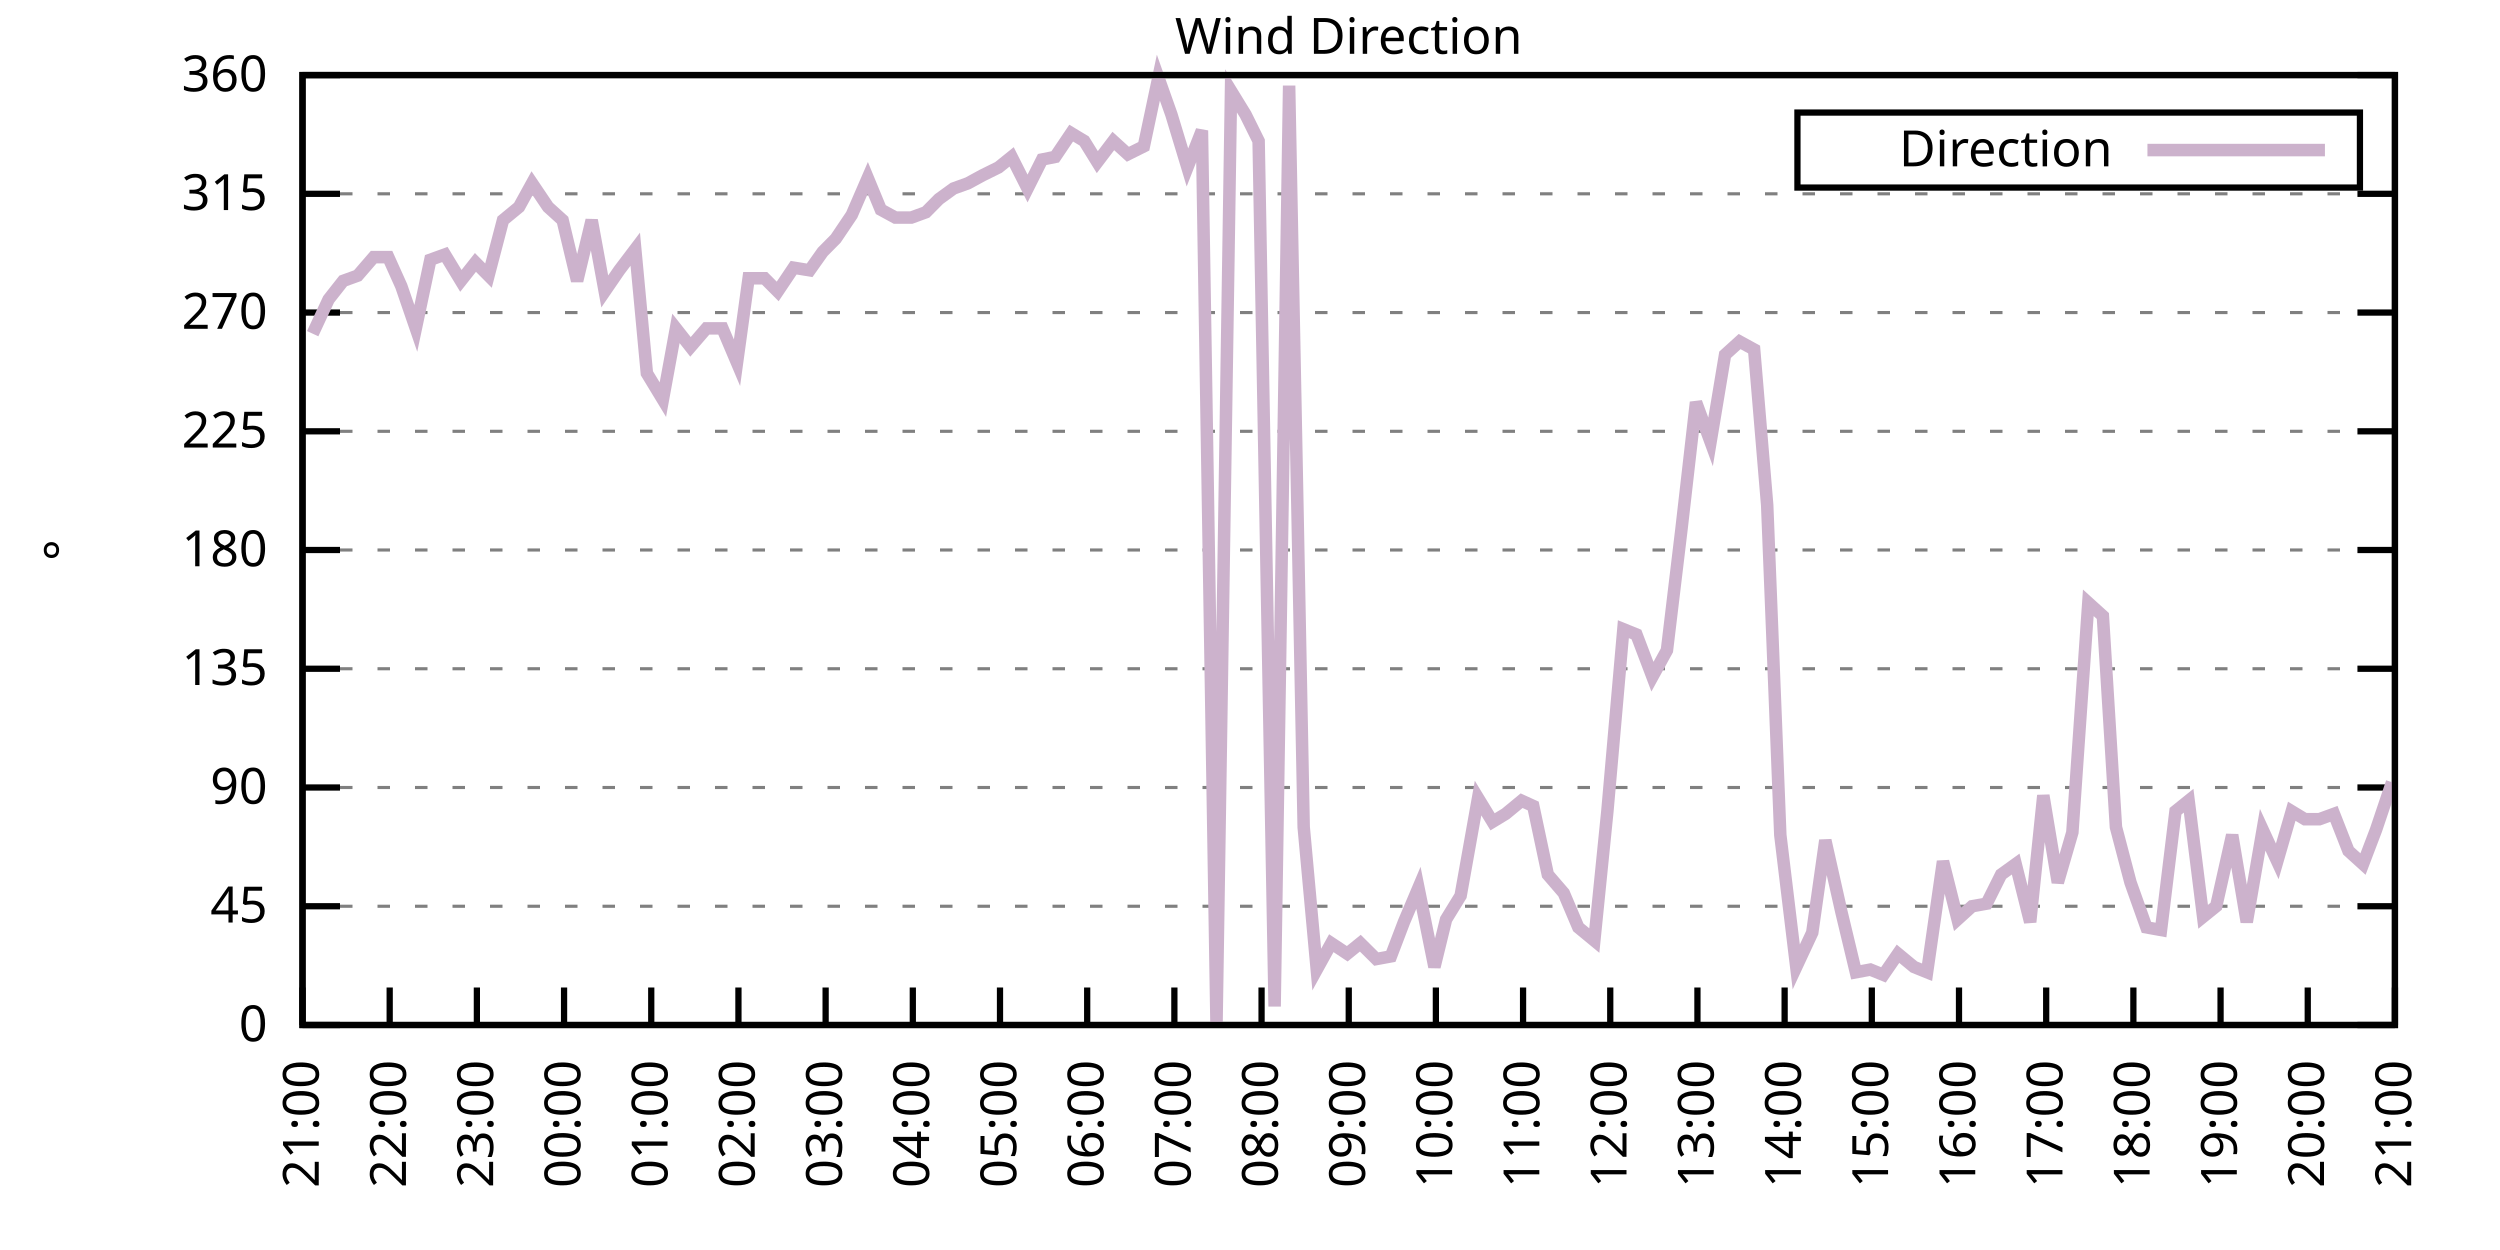
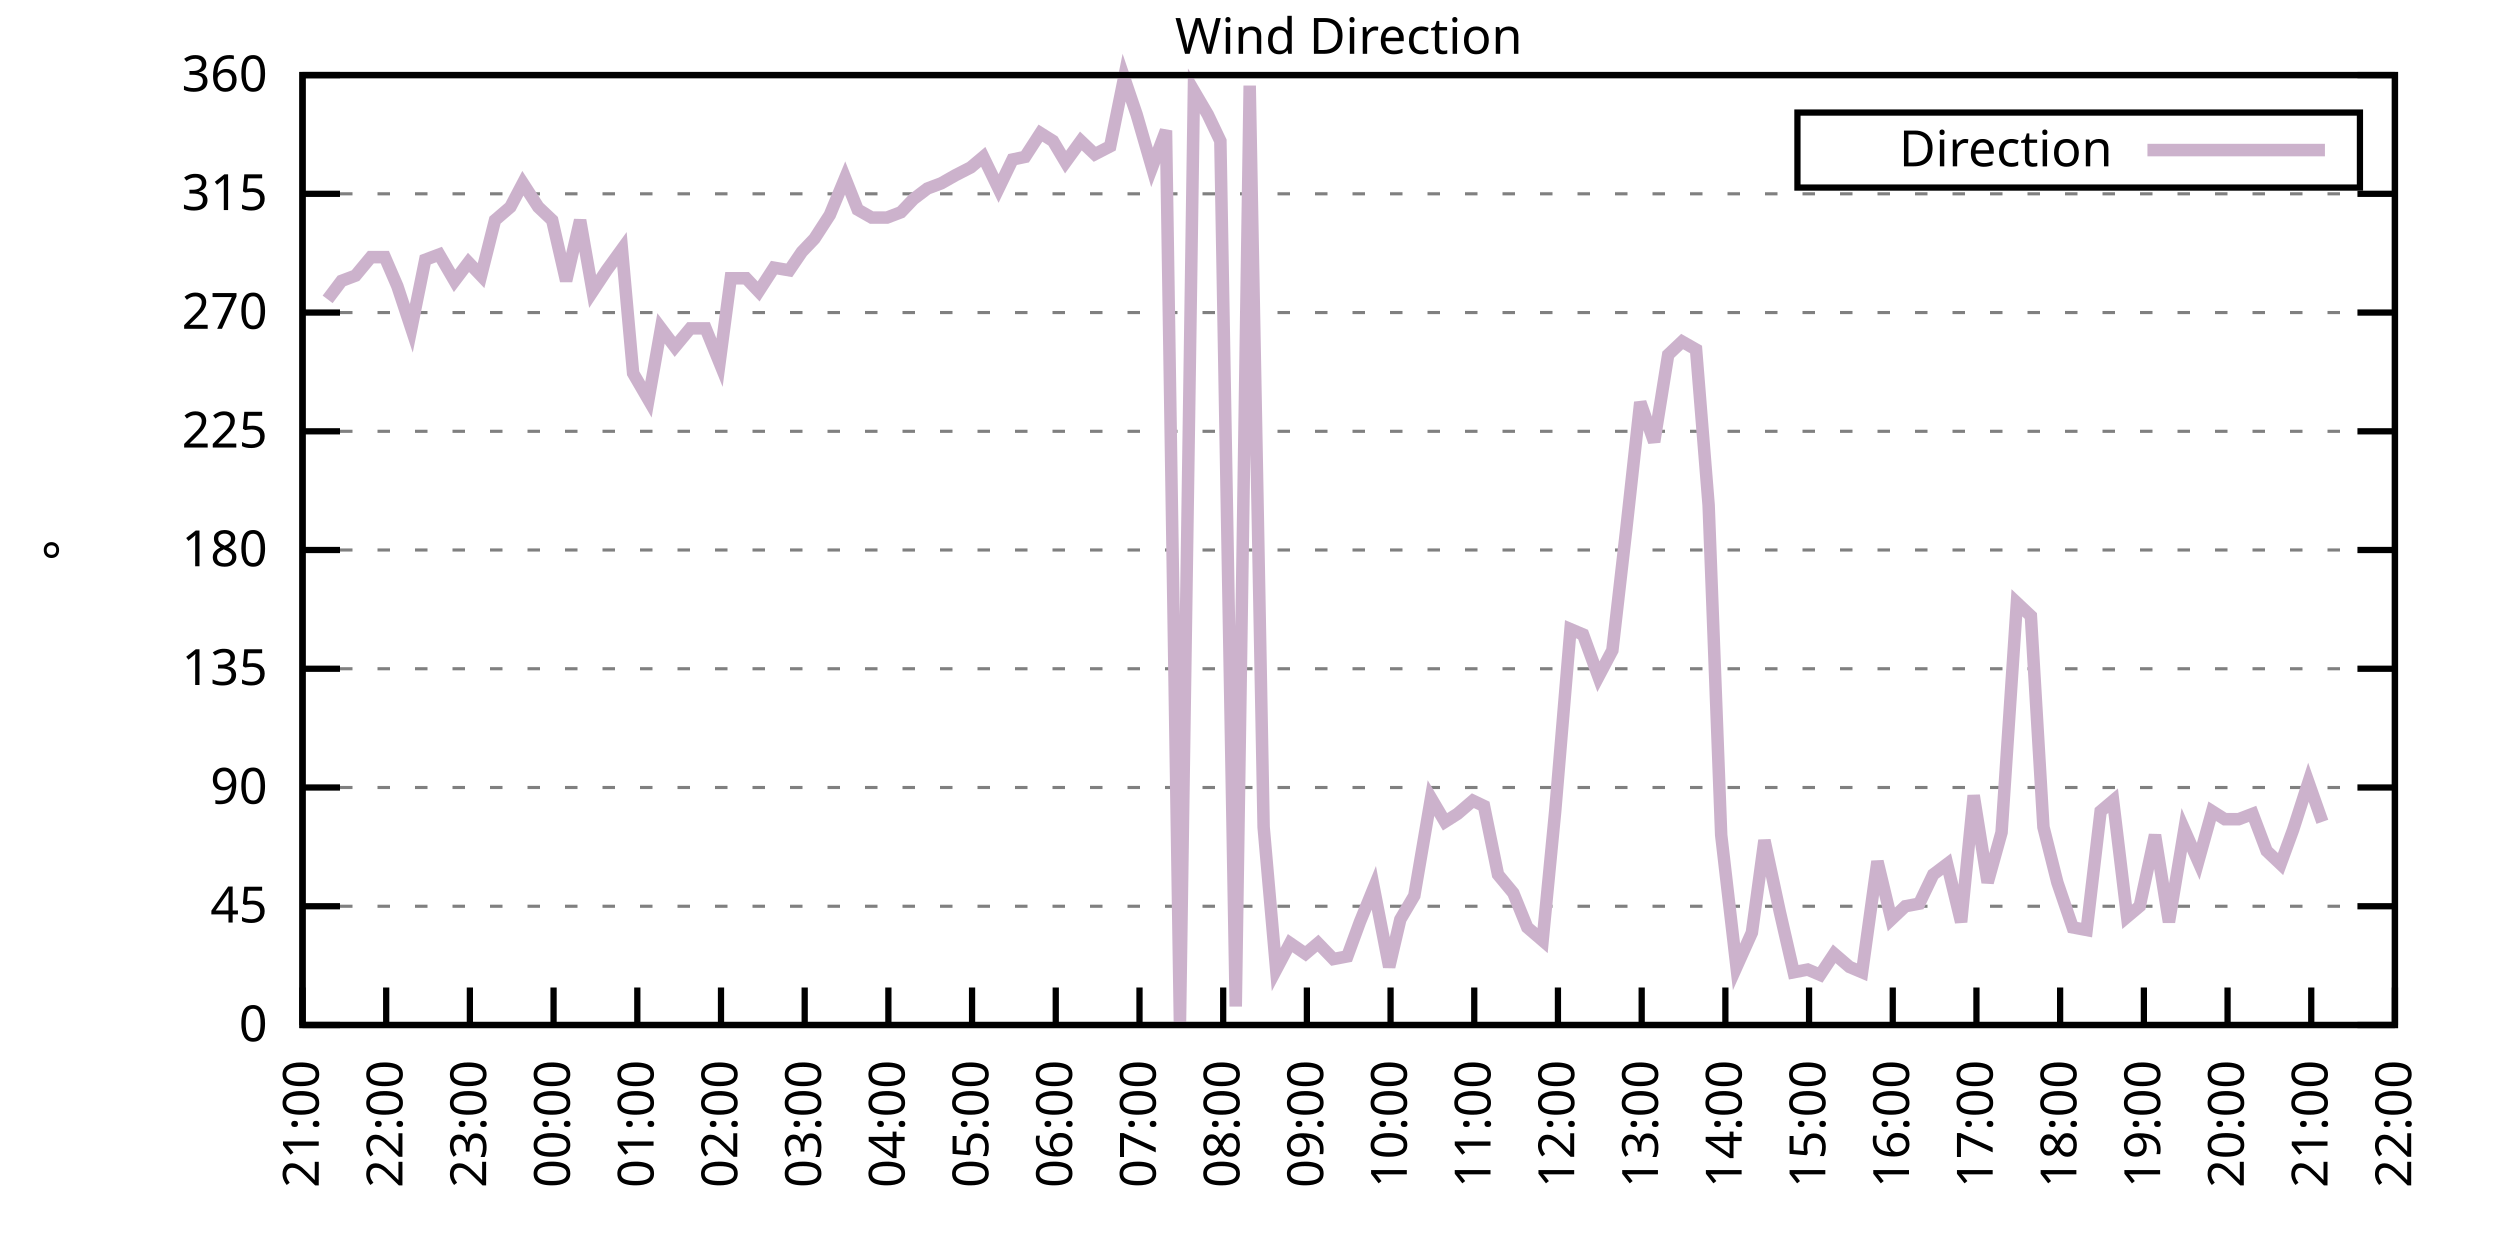
<svg xmlns="http://www.w3.org/2000/svg" xmlns:xlink="http://www.w3.org/1999/xlink" width="400" height="200" viewBox="0 0 400 200">
  <g id="gnuplot_canvas">
    <rect x="0" y="0" width="400" height="200" fill="none" />
    <defs>
      <circle id="gpDot" r="0.5" stroke-width="0.5" stroke="currentColor" />
      <path id="gpPt0" stroke-width="0.333" stroke="currentColor" d="M-1,0 h2 M0,-1 v2" />
      <path id="gpPt1" stroke-width="0.333" stroke="currentColor" d="M-1,-1 L1,1 M1,-1 L-1,1" />
      <path id="gpPt2" stroke-width="0.333" stroke="currentColor" d="M-1,0 L1,0 M0,-1 L0,1 M-1,-1 L1,1 M-1,1 L1,-1" />
      <rect id="gpPt3" stroke-width="0.333" stroke="currentColor" x="-1" y="-1" width="2" height="2" />
      <rect id="gpPt4" stroke-width="0.333" stroke="currentColor" fill="currentColor" x="-1" y="-1" width="2" height="2" />
      <circle id="gpPt5" stroke-width="0.333" stroke="currentColor" cx="0" cy="0" r="1" />
      <use xlink:href="#gpPt5" id="gpPt6" fill="currentColor" stroke="none" />
      <path id="gpPt7" stroke-width="0.333" stroke="currentColor" d="M0,-1.33 L-1.33,0.67 L1.33,0.67 z" />
      <use xlink:href="#gpPt7" id="gpPt8" fill="currentColor" stroke="none" />
      <use xlink:href="#gpPt7" id="gpPt9" stroke="currentColor" transform="rotate(180)" />
      <use xlink:href="#gpPt9" id="gpPt10" fill="currentColor" stroke="none" />
      <use xlink:href="#gpPt3" id="gpPt11" stroke="currentColor" transform="rotate(45)" />
      <use xlink:href="#gpPt11" id="gpPt12" fill="currentColor" stroke="none" />
      <path id="gpPt13" stroke-width="0.333" stroke="currentColor" d="M0,1.330 L1.265,0.411 L0.782,-1.067 L-0.782,-1.076 L-1.265,0.411 z" />
      <use xlink:href="#gpPt13" id="gpPt14" fill="currentColor" stroke="none" />
      <filter id="textbox" filterUnits="objectBoundingBox" x="0" y="0" height="1" width="1">
        <feFlood flood-color="white" flood-opacity="1" result="bgnd" />
        <feComposite in="SourceGraphic" in2="bgnd" operator="atop" />
      </filter>
      <filter id="greybox" filterUnits="objectBoundingBox" x="0" y="0" height="1" width="1">
        <feFlood flood-color="lightgrey" flood-opacity="1" result="grey" />
        <feComposite in="SourceGraphic" in2="grey" operator="atop" />
      </filter>
    </defs>
    <g fill="none" color="white" stroke="currentColor" stroke-width="1.00" stroke-linecap="butt" stroke-linejoin="miter">
</g>
    <g fill="none" color="black" stroke="currentColor" stroke-width="1.00" stroke-linecap="butt" stroke-linejoin="miter">
      <g stroke="none" shape-rendering="crispEdges">
        <polygon fill="rgb(255, 255, 255)" points="48.40,164.00 383.18,164.00 383.18,12.02 48.40,12.02 " />
      </g>
    </g>
    <g fill="none" color="black" stroke="currentColor" stroke-width="1.00" stroke-linecap="butt" stroke-linejoin="miter">
</g>
    <g fill="none" color="black" stroke="black" stroke-width="0.50" stroke-linecap="butt" stroke-linejoin="miter">
</g>
    <g fill="none" color="gray" stroke="currentColor" stroke-width="0.50" stroke-linecap="butt" stroke-linejoin="miter">
      <path stroke="gray" stroke-dasharray="2,4" class="gridline" d="M48.40,164.00 L383.19,164.00  " />
    </g>
    <g fill="none" color="gray" stroke="gray" stroke-width="1.00" stroke-linecap="butt" stroke-linejoin="miter">
</g>
    <g fill="none" color="black" stroke="currentColor" stroke-width="1.00" stroke-linecap="butt" stroke-linejoin="miter">
      <path stroke="black" d="M48.40,164.00 L54.40,164.00 M383.19,164.00 L377.19,164.00  " />
      <g transform="translate(42.80,166.60)" stroke="none" fill="black" font-family="Sans" font-size="8.00" text-anchor="end">
        <text>
          <tspan font-family="Sans"> 0</tspan>
        </text>
      </g>
    </g>
    <g fill="none" color="black" stroke="currentColor" stroke-width="1.00" stroke-linecap="butt" stroke-linejoin="miter">
</g>
    <g fill="none" color="black" stroke="black" stroke-width="0.50" stroke-linecap="butt" stroke-linejoin="miter">
</g>
    <g fill="none" color="gray" stroke="currentColor" stroke-width="0.50" stroke-linecap="butt" stroke-linejoin="miter">
      <path stroke="gray" stroke-dasharray="2,4" class="gridline" d="M48.40,145.00 L383.19,145.00  " />
    </g>
    <g fill="none" color="gray" stroke="gray" stroke-width="1.00" stroke-linecap="butt" stroke-linejoin="miter">
</g>
    <g fill="none" color="black" stroke="currentColor" stroke-width="1.00" stroke-linecap="butt" stroke-linejoin="miter">
      <path stroke="black" d="M48.40,145.00 L54.40,145.00 M383.19,145.00 L377.19,145.00  " />
      <g transform="translate(42.80,147.60)" stroke="none" fill="black" font-family="Sans" font-size="8.00" text-anchor="end">
        <text>
          <tspan font-family="Sans"> 45</tspan>
        </text>
      </g>
    </g>
    <g fill="none" color="black" stroke="currentColor" stroke-width="1.00" stroke-linecap="butt" stroke-linejoin="miter">
</g>
    <g fill="none" color="black" stroke="black" stroke-width="0.50" stroke-linecap="butt" stroke-linejoin="miter">
</g>
    <g fill="none" color="gray" stroke="currentColor" stroke-width="0.50" stroke-linecap="butt" stroke-linejoin="miter">
      <path stroke="gray" stroke-dasharray="2,4" class="gridline" d="M48.40,126.00 L383.19,126.00  " />
    </g>
    <g fill="none" color="gray" stroke="gray" stroke-width="1.00" stroke-linecap="butt" stroke-linejoin="miter">
</g>
    <g fill="none" color="black" stroke="currentColor" stroke-width="1.00" stroke-linecap="butt" stroke-linejoin="miter">
      <path stroke="black" d="M48.40,126.00 L54.40,126.00 M383.19,126.00 L377.19,126.00  " />
      <g transform="translate(42.80,128.60)" stroke="none" fill="black" font-family="Sans" font-size="8.00" text-anchor="end">
        <text>
          <tspan font-family="Sans"> 90</tspan>
        </text>
      </g>
    </g>
    <g fill="none" color="black" stroke="currentColor" stroke-width="1.00" stroke-linecap="butt" stroke-linejoin="miter">
</g>
    <g fill="none" color="black" stroke="black" stroke-width="0.50" stroke-linecap="butt" stroke-linejoin="miter">
</g>
    <g fill="none" color="gray" stroke="currentColor" stroke-width="0.50" stroke-linecap="butt" stroke-linejoin="miter">
      <path stroke="gray" stroke-dasharray="2,4" class="gridline" d="M48.40,107.00 L383.19,107.00  " />
    </g>
    <g fill="none" color="gray" stroke="gray" stroke-width="1.00" stroke-linecap="butt" stroke-linejoin="miter">
</g>
    <g fill="none" color="black" stroke="currentColor" stroke-width="1.00" stroke-linecap="butt" stroke-linejoin="miter">
      <path stroke="black" d="M48.40,107.00 L54.40,107.00 M383.19,107.00 L377.19,107.00  " />
      <g transform="translate(42.80,109.60)" stroke="none" fill="black" font-family="Sans" font-size="8.00" text-anchor="end">
        <text>
          <tspan font-family="Sans"> 135</tspan>
        </text>
      </g>
    </g>
    <g fill="none" color="black" stroke="currentColor" stroke-width="1.00" stroke-linecap="butt" stroke-linejoin="miter">
</g>
    <g fill="none" color="black" stroke="black" stroke-width="0.50" stroke-linecap="butt" stroke-linejoin="miter">
</g>
    <g fill="none" color="gray" stroke="currentColor" stroke-width="0.50" stroke-linecap="butt" stroke-linejoin="miter">
      <path stroke="gray" stroke-dasharray="2,4" class="gridline" d="M48.40,88.00 L383.19,88.00  " />
    </g>
    <g fill="none" color="gray" stroke="gray" stroke-width="1.00" stroke-linecap="butt" stroke-linejoin="miter">
</g>
    <g fill="none" color="black" stroke="currentColor" stroke-width="1.00" stroke-linecap="butt" stroke-linejoin="miter">
      <path stroke="black" d="M48.40,88.00 L54.40,88.00 M383.19,88.00 L377.19,88.00  " />
      <g transform="translate(42.80,90.60)" stroke="none" fill="black" font-family="Sans" font-size="8.00" text-anchor="end">
        <text>
          <tspan font-family="Sans"> 180</tspan>
        </text>
      </g>
    </g>
    <g fill="none" color="black" stroke="currentColor" stroke-width="1.00" stroke-linecap="butt" stroke-linejoin="miter">
</g>
    <g fill="none" color="black" stroke="black" stroke-width="0.50" stroke-linecap="butt" stroke-linejoin="miter">
</g>
    <g fill="none" color="gray" stroke="currentColor" stroke-width="0.50" stroke-linecap="butt" stroke-linejoin="miter">
      <path stroke="gray" stroke-dasharray="2,4" class="gridline" d="M48.40,69.01 L383.19,69.01  " />
    </g>
    <g fill="none" color="gray" stroke="gray" stroke-width="1.00" stroke-linecap="butt" stroke-linejoin="miter">
</g>
    <g fill="none" color="black" stroke="currentColor" stroke-width="1.00" stroke-linecap="butt" stroke-linejoin="miter">
      <path stroke="black" d="M48.40,69.01 L54.40,69.01 M383.19,69.01 L377.19,69.01  " />
      <g transform="translate(42.80,71.61)" stroke="none" fill="black" font-family="Sans" font-size="8.00" text-anchor="end">
        <text>
          <tspan font-family="Sans"> 225</tspan>
        </text>
      </g>
    </g>
    <g fill="none" color="black" stroke="currentColor" stroke-width="1.00" stroke-linecap="butt" stroke-linejoin="miter">
</g>
    <g fill="none" color="black" stroke="black" stroke-width="0.50" stroke-linecap="butt" stroke-linejoin="miter">
</g>
    <g fill="none" color="gray" stroke="currentColor" stroke-width="0.50" stroke-linecap="butt" stroke-linejoin="miter">
      <path stroke="gray" stroke-dasharray="2,4" class="gridline" d="M48.40,50.01 L383.19,50.01  " />
    </g>
    <g fill="none" color="gray" stroke="gray" stroke-width="1.00" stroke-linecap="butt" stroke-linejoin="miter">
</g>
    <g fill="none" color="black" stroke="currentColor" stroke-width="1.00" stroke-linecap="butt" stroke-linejoin="miter">
      <path stroke="black" d="M48.40,50.01 L54.40,50.01 M383.19,50.01 L377.19,50.01  " />
      <g transform="translate(42.80,52.61)" stroke="none" fill="black" font-family="Sans" font-size="8.00" text-anchor="end">
        <text>
          <tspan font-family="Sans"> 270</tspan>
        </text>
      </g>
    </g>
    <g fill="none" color="black" stroke="currentColor" stroke-width="1.00" stroke-linecap="butt" stroke-linejoin="miter">
</g>
    <g fill="none" color="black" stroke="black" stroke-width="0.50" stroke-linecap="butt" stroke-linejoin="miter">
</g>
    <g fill="none" color="gray" stroke="currentColor" stroke-width="0.50" stroke-linecap="butt" stroke-linejoin="miter">
      <path stroke="gray" stroke-dasharray="2,4" class="gridline" d="M48.40,31.01 L383.19,31.01  " />
    </g>
    <g fill="none" color="gray" stroke="gray" stroke-width="1.00" stroke-linecap="butt" stroke-linejoin="miter">
</g>
    <g fill="none" color="black" stroke="currentColor" stroke-width="1.00" stroke-linecap="butt" stroke-linejoin="miter">
      <path stroke="black" d="M48.40,31.01 L54.40,31.01 M383.19,31.01 L377.19,31.01  " />
      <g transform="translate(42.80,33.61)" stroke="none" fill="black" font-family="Sans" font-size="8.00" text-anchor="end">
        <text>
          <tspan font-family="Sans"> 315</tspan>
        </text>
      </g>
    </g>
    <g fill="none" color="black" stroke="currentColor" stroke-width="1.00" stroke-linecap="butt" stroke-linejoin="miter">
</g>
    <g fill="none" color="black" stroke="black" stroke-width="0.50" stroke-linecap="butt" stroke-linejoin="miter">
</g>
    <g fill="none" color="gray" stroke="currentColor" stroke-width="0.50" stroke-linecap="butt" stroke-linejoin="miter">
      <path stroke="gray" stroke-dasharray="2,4" class="gridline" d="M48.40,12.01 L383.19,12.01  " />
    </g>
    <g fill="none" color="gray" stroke="gray" stroke-width="1.00" stroke-linecap="butt" stroke-linejoin="miter">
</g>
    <g fill="none" color="black" stroke="currentColor" stroke-width="1.00" stroke-linecap="butt" stroke-linejoin="miter">
      <path stroke="black" d="M48.40,12.01 L54.40,12.01 M383.19,12.01 L377.19,12.01  " />
      <g transform="translate(42.80,14.61)" stroke="none" fill="black" font-family="Sans" font-size="8.00" text-anchor="end">
        <text>
          <tspan font-family="Sans"> 360</tspan>
        </text>
      </g>
    </g>
    <g fill="none" color="black" stroke="currentColor" stroke-width="1.00" stroke-linecap="butt" stroke-linejoin="miter">
      <path stroke="black" d="M48.40,164.00 L48.40,158.00  " />
      <g transform="translate(51.00,169.60) rotate(270.00)" stroke="none" fill="black" font-family="Sans" font-size="8.00" text-anchor="end">
        <text>
          <tspan font-family="Sans">21:00</tspan>
        </text>
      </g>
    </g>
    <g fill="none" color="black" stroke="currentColor" stroke-width="1.00" stroke-linecap="butt" stroke-linejoin="miter">
-       <path stroke="black" d="M62.35,164.00 L62.35,158.00  " />
-       <g transform="translate(64.95,169.60) rotate(270.00)" stroke="none" fill="black" font-family="Sans" font-size="8.00" text-anchor="end">
+       <path stroke="black" d="M61.79,164.00 L61.79,158.00  " />
+       <g transform="translate(64.39,169.60) rotate(270.00)" stroke="none" fill="black" font-family="Sans" font-size="8.00" text-anchor="end">
        <text>
          <tspan font-family="Sans">22:00</tspan>
        </text>
      </g>
    </g>
    <g fill="none" color="black" stroke="currentColor" stroke-width="1.00" stroke-linecap="butt" stroke-linejoin="miter">
-       <path stroke="black" d="M76.30,164.00 L76.30,158.00  " />
-       <g transform="translate(78.90,169.60) rotate(270.00)" stroke="none" fill="black" font-family="Sans" font-size="8.00" text-anchor="end">
+       <path stroke="black" d="M75.18,164.00 L75.18,158.00  " />
+       <g transform="translate(77.78,169.60) rotate(270.00)" stroke="none" fill="black" font-family="Sans" font-size="8.00" text-anchor="end">
        <text>
          <tspan font-family="Sans">23:00</tspan>
        </text>
      </g>
    </g>
    <g fill="none" color="black" stroke="currentColor" stroke-width="1.00" stroke-linecap="butt" stroke-linejoin="miter">
-       <path stroke="black" d="M90.25,164.00 L90.25,158.00  " />
-       <g transform="translate(92.85,169.60) rotate(270.00)" stroke="none" fill="black" font-family="Sans" font-size="8.00" text-anchor="end">
+       <path stroke="black" d="M88.57,164.00 L88.57,158.00  " />
+       <g transform="translate(91.17,169.60) rotate(270.00)" stroke="none" fill="black" font-family="Sans" font-size="8.00" text-anchor="end">
        <text>
          <tspan font-family="Sans">00:00</tspan>
        </text>
      </g>
    </g>
    <g fill="none" color="black" stroke="currentColor" stroke-width="1.00" stroke-linecap="butt" stroke-linejoin="miter">
-       <path stroke="black" d="M104.20,164.00 L104.20,158.00  " />
-       <g transform="translate(106.80,169.60) rotate(270.00)" stroke="none" fill="black" font-family="Sans" font-size="8.00" text-anchor="end">
+       <path stroke="black" d="M101.97,164.00 L101.97,158.00  " />
+       <g transform="translate(104.57,169.60) rotate(270.00)" stroke="none" fill="black" font-family="Sans" font-size="8.00" text-anchor="end">
        <text>
          <tspan font-family="Sans">01:00</tspan>
        </text>
      </g>
    </g>
    <g fill="none" color="black" stroke="currentColor" stroke-width="1.00" stroke-linecap="butt" stroke-linejoin="miter">
-       <path stroke="black" d="M118.15,164.00 L118.15,158.00  " />
-       <g transform="translate(120.75,169.60) rotate(270.00)" stroke="none" fill="black" font-family="Sans" font-size="8.00" text-anchor="end">
+       <path stroke="black" d="M115.36,164.00 L115.36,158.00  " />
+       <g transform="translate(117.96,169.60) rotate(270.00)" stroke="none" fill="black" font-family="Sans" font-size="8.00" text-anchor="end">
        <text>
          <tspan font-family="Sans">02:00</tspan>
        </text>
      </g>
    </g>
    <g fill="none" color="black" stroke="currentColor" stroke-width="1.00" stroke-linecap="butt" stroke-linejoin="miter">
-       <path stroke="black" d="M132.10,164.00 L132.10,158.00  " />
-       <g transform="translate(134.70,169.60) rotate(270.00)" stroke="none" fill="black" font-family="Sans" font-size="8.00" text-anchor="end">
+       <path stroke="black" d="M128.75,164.00 L128.75,158.00  " />
+       <g transform="translate(131.35,169.60) rotate(270.00)" stroke="none" fill="black" font-family="Sans" font-size="8.00" text-anchor="end">
        <text>
          <tspan font-family="Sans">03:00</tspan>
        </text>
      </g>
    </g>
    <g fill="none" color="black" stroke="currentColor" stroke-width="1.00" stroke-linecap="butt" stroke-linejoin="miter">
-       <path stroke="black" d="M146.05,164.00 L146.05,158.00  " />
-       <g transform="translate(148.65,169.60) rotate(270.00)" stroke="none" fill="black" font-family="Sans" font-size="8.00" text-anchor="end">
+       <path stroke="black" d="M142.14,164.00 L142.14,158.00  " />
+       <g transform="translate(144.74,169.60) rotate(270.00)" stroke="none" fill="black" font-family="Sans" font-size="8.00" text-anchor="end">
        <text>
          <tspan font-family="Sans">04:00</tspan>
        </text>
      </g>
    </g>
    <g fill="none" color="black" stroke="currentColor" stroke-width="1.00" stroke-linecap="butt" stroke-linejoin="miter">
-       <path stroke="black" d="M160.00,164.00 L160.00,158.00  " />
-       <g transform="translate(162.60,169.60) rotate(270.00)" stroke="none" fill="black" font-family="Sans" font-size="8.00" text-anchor="end">
+       <path stroke="black" d="M155.53,164.00 L155.53,158.00  " />
+       <g transform="translate(158.13,169.60) rotate(270.00)" stroke="none" fill="black" font-family="Sans" font-size="8.00" text-anchor="end">
        <text>
          <tspan font-family="Sans">05:00</tspan>
        </text>
      </g>
    </g>
    <g fill="none" color="black" stroke="currentColor" stroke-width="1.00" stroke-linecap="butt" stroke-linejoin="miter">
-       <path stroke="black" d="M173.95,164.00 L173.95,158.00  " />
-       <g transform="translate(176.55,169.60) rotate(270.00)" stroke="none" fill="black" font-family="Sans" font-size="8.00" text-anchor="end">
+       <path stroke="black" d="M168.92,164.00 L168.92,158.00  " />
+       <g transform="translate(171.52,169.60) rotate(270.00)" stroke="none" fill="black" font-family="Sans" font-size="8.00" text-anchor="end">
        <text>
          <tspan font-family="Sans">06:00</tspan>
        </text>
      </g>
    </g>
    <g fill="none" color="black" stroke="currentColor" stroke-width="1.00" stroke-linecap="butt" stroke-linejoin="miter">
-       <path stroke="black" d="M187.90,164.00 L187.90,158.00  " />
-       <g transform="translate(190.50,169.60) rotate(270.00)" stroke="none" fill="black" font-family="Sans" font-size="8.00" text-anchor="end">
+       <path stroke="black" d="M182.32,164.00 L182.32,158.00  " />
+       <g transform="translate(184.92,169.60) rotate(270.00)" stroke="none" fill="black" font-family="Sans" font-size="8.00" text-anchor="end">
        <text>
          <tspan font-family="Sans">07:00</tspan>
        </text>
      </g>
    </g>
    <g fill="none" color="black" stroke="currentColor" stroke-width="1.00" stroke-linecap="butt" stroke-linejoin="miter">
-       <path stroke="black" d="M201.85,164.00 L201.85,158.00  " />
-       <g transform="translate(204.45,169.60) rotate(270.00)" stroke="none" fill="black" font-family="Sans" font-size="8.00" text-anchor="end">
+       <path stroke="black" d="M195.71,164.00 L195.71,158.00  " />
+       <g transform="translate(198.31,169.60) rotate(270.00)" stroke="none" fill="black" font-family="Sans" font-size="8.00" text-anchor="end">
        <text>
          <tspan font-family="Sans">08:00</tspan>
        </text>
      </g>
    </g>
    <g fill="none" color="black" stroke="currentColor" stroke-width="1.00" stroke-linecap="butt" stroke-linejoin="miter">
-       <path stroke="black" d="M215.80,164.00 L215.80,158.00  " />
-       <g transform="translate(218.40,169.60) rotate(270.00)" stroke="none" fill="black" font-family="Sans" font-size="8.00" text-anchor="end">
+       <path stroke="black" d="M209.10,164.00 L209.10,158.00  " />
+       <g transform="translate(211.70,169.60) rotate(270.00)" stroke="none" fill="black" font-family="Sans" font-size="8.00" text-anchor="end">
        <text>
          <tspan font-family="Sans">09:00</tspan>
        </text>
      </g>
    </g>
    <g fill="none" color="black" stroke="currentColor" stroke-width="1.00" stroke-linecap="butt" stroke-linejoin="miter">
-       <path stroke="black" d="M229.74,164.00 L229.74,158.00  " />
-       <g transform="translate(232.34,169.60) rotate(270.00)" stroke="none" fill="black" font-family="Sans" font-size="8.00" text-anchor="end">
+       <path stroke="black" d="M222.49,164.00 L222.49,158.00  " />
+       <g transform="translate(225.09,169.60) rotate(270.00)" stroke="none" fill="black" font-family="Sans" font-size="8.00" text-anchor="end">
        <text>
          <tspan font-family="Sans">10:00</tspan>
        </text>
      </g>
    </g>
    <g fill="none" color="black" stroke="currentColor" stroke-width="1.00" stroke-linecap="butt" stroke-linejoin="miter">
-       <path stroke="black" d="M243.69,164.00 L243.69,158.00  " />
-       <g transform="translate(246.29,169.60) rotate(270.00)" stroke="none" fill="black" font-family="Sans" font-size="8.00" text-anchor="end">
+       <path stroke="black" d="M235.88,164.00 L235.88,158.00  " />
+       <g transform="translate(238.48,169.60) rotate(270.00)" stroke="none" fill="black" font-family="Sans" font-size="8.00" text-anchor="end">
        <text>
          <tspan font-family="Sans">11:00</tspan>
        </text>
      </g>
    </g>
    <g fill="none" color="black" stroke="currentColor" stroke-width="1.00" stroke-linecap="butt" stroke-linejoin="miter">
-       <path stroke="black" d="M257.64,164.00 L257.64,158.00  " />
-       <g transform="translate(260.24,169.60) rotate(270.00)" stroke="none" fill="black" font-family="Sans" font-size="8.00" text-anchor="end">
+       <path stroke="black" d="M249.27,164.00 L249.27,158.00  " />
+       <g transform="translate(251.87,169.60) rotate(270.00)" stroke="none" fill="black" font-family="Sans" font-size="8.00" text-anchor="end">
        <text>
          <tspan font-family="Sans">12:00</tspan>
        </text>
      </g>
    </g>
    <g fill="none" color="black" stroke="currentColor" stroke-width="1.00" stroke-linecap="butt" stroke-linejoin="miter">
-       <path stroke="black" d="M271.59,164.00 L271.59,158.00  " />
-       <g transform="translate(274.19,169.60) rotate(270.00)" stroke="none" fill="black" font-family="Sans" font-size="8.00" text-anchor="end">
+       <path stroke="black" d="M262.67,164.00 L262.67,158.00  " />
+       <g transform="translate(265.27,169.60) rotate(270.00)" stroke="none" fill="black" font-family="Sans" font-size="8.00" text-anchor="end">
        <text>
          <tspan font-family="Sans">13:00</tspan>
        </text>
      </g>
    </g>
    <g fill="none" color="black" stroke="currentColor" stroke-width="1.00" stroke-linecap="butt" stroke-linejoin="miter">
-       <path stroke="black" d="M285.54,164.00 L285.54,158.00  " />
-       <g transform="translate(288.14,169.60) rotate(270.00)" stroke="none" fill="black" font-family="Sans" font-size="8.00" text-anchor="end">
+       <path stroke="black" d="M276.06,164.00 L276.06,158.00  " />
+       <g transform="translate(278.66,169.60) rotate(270.00)" stroke="none" fill="black" font-family="Sans" font-size="8.00" text-anchor="end">
        <text>
          <tspan font-family="Sans">14:00</tspan>
        </text>
      </g>
    </g>
    <g fill="none" color="black" stroke="currentColor" stroke-width="1.00" stroke-linecap="butt" stroke-linejoin="miter">
-       <path stroke="black" d="M299.49,164.00 L299.49,158.00  " />
-       <g transform="translate(302.09,169.60) rotate(270.00)" stroke="none" fill="black" font-family="Sans" font-size="8.00" text-anchor="end">
+       <path stroke="black" d="M289.45,164.00 L289.45,158.00  " />
+       <g transform="translate(292.05,169.60) rotate(270.00)" stroke="none" fill="black" font-family="Sans" font-size="8.00" text-anchor="end">
        <text>
          <tspan font-family="Sans">15:00</tspan>
        </text>
      </g>
    </g>
    <g fill="none" color="black" stroke="currentColor" stroke-width="1.00" stroke-linecap="butt" stroke-linejoin="miter">
-       <path stroke="black" d="M313.44,164.00 L313.44,158.00  " />
-       <g transform="translate(316.04,169.60) rotate(270.00)" stroke="none" fill="black" font-family="Sans" font-size="8.00" text-anchor="end">
+       <path stroke="black" d="M302.84,164.00 L302.84,158.00  " />
+       <g transform="translate(305.44,169.60) rotate(270.00)" stroke="none" fill="black" font-family="Sans" font-size="8.00" text-anchor="end">
        <text>
          <tspan font-family="Sans">16:00</tspan>
        </text>
      </g>
    </g>
    <g fill="none" color="black" stroke="currentColor" stroke-width="1.00" stroke-linecap="butt" stroke-linejoin="miter">
-       <path stroke="black" d="M327.39,164.00 L327.39,158.00  " />
-       <g transform="translate(329.99,169.60) rotate(270.00)" stroke="none" fill="black" font-family="Sans" font-size="8.00" text-anchor="end">
+       <path stroke="black" d="M316.23,164.00 L316.23,158.00  " />
+       <g transform="translate(318.83,169.60) rotate(270.00)" stroke="none" fill="black" font-family="Sans" font-size="8.00" text-anchor="end">
        <text>
          <tspan font-family="Sans">17:00</tspan>
        </text>
      </g>
    </g>
    <g fill="none" color="black" stroke="currentColor" stroke-width="1.00" stroke-linecap="butt" stroke-linejoin="miter">
-       <path stroke="black" d="M341.34,164.00 L341.34,158.00  " />
-       <g transform="translate(343.94,169.60) rotate(270.00)" stroke="none" fill="black" font-family="Sans" font-size="8.00" text-anchor="end">
+       <path stroke="black" d="M329.62,164.00 L329.62,158.00  " />
+       <g transform="translate(332.22,169.60) rotate(270.00)" stroke="none" fill="black" font-family="Sans" font-size="8.00" text-anchor="end">
        <text>
          <tspan font-family="Sans">18:00</tspan>
        </text>
      </g>
    </g>
    <g fill="none" color="black" stroke="currentColor" stroke-width="1.00" stroke-linecap="butt" stroke-linejoin="miter">
-       <path stroke="black" d="M355.29,164.00 L355.29,158.00  " />
-       <g transform="translate(357.89,169.60) rotate(270.00)" stroke="none" fill="black" font-family="Sans" font-size="8.00" text-anchor="end">
+       <path stroke="black" d="M343.02,164.00 L343.02,158.00  " />
+       <g transform="translate(345.62,169.60) rotate(270.00)" stroke="none" fill="black" font-family="Sans" font-size="8.00" text-anchor="end">
        <text>
          <tspan font-family="Sans">19:00</tspan>
        </text>
      </g>
    </g>
    <g fill="none" color="black" stroke="currentColor" stroke-width="1.00" stroke-linecap="butt" stroke-linejoin="miter">
-       <path stroke="black" d="M369.24,164.00 L369.24,158.00  " />
-       <g transform="translate(371.84,169.60) rotate(270.00)" stroke="none" fill="black" font-family="Sans" font-size="8.00" text-anchor="end">
+       <path stroke="black" d="M356.41,164.00 L356.41,158.00  " />
+       <g transform="translate(359.01,169.60) rotate(270.00)" stroke="none" fill="black" font-family="Sans" font-size="8.00" text-anchor="end">
        <text>
          <tspan font-family="Sans">20:00</tspan>
+         </text>
+       </g>
+     </g>
+     <g fill="none" color="black" stroke="currentColor" stroke-width="1.00" stroke-linecap="butt" stroke-linejoin="miter">
+       <path stroke="black" d="M369.80,164.00 L369.80,158.00  " />
+       <g transform="translate(372.40,169.60) rotate(270.00)" stroke="none" fill="black" font-family="Sans" font-size="8.00" text-anchor="end">
+         <text>
+           <tspan font-family="Sans">21:00</tspan>
        </text>
      </g>
    </g>
    <g fill="none" color="black" stroke="currentColor" stroke-width="1.00" stroke-linecap="butt" stroke-linejoin="miter">
      <path stroke="black" d="M383.19,164.00 L383.19,158.00  " />
      <g transform="translate(385.79,169.60) rotate(270.00)" stroke="none" fill="black" font-family="Sans" font-size="8.00" text-anchor="end">
        <text>
-           <tspan font-family="Sans">21:00</tspan>
+           <tspan font-family="Sans">22:00</tspan>
        </text>
      </g>
    </g>
    <g fill="none" color="black" stroke="currentColor" stroke-width="1.00" stroke-linecap="butt" stroke-linejoin="miter">
</g>
    <g fill="none" color="black" stroke="currentColor" stroke-width="1.00" stroke-linecap="butt" stroke-linejoin="miter">
      <path stroke="black" d="M48.40,12.01 L48.40,164.00 L383.19,164.00 L383.19,12.01 L48.40,12.01 Z  " />
    </g>
    <g fill="none" color="black" stroke="currentColor" stroke-width="1.00" stroke-linecap="butt" stroke-linejoin="miter">
</g>
    <g fill="none" color="black" stroke="currentColor" stroke-width="1.00" stroke-linecap="butt" stroke-linejoin="miter">
      <path stroke="black" d="M287.59,30.01 L287.59,18.01 L377.59,18.01 L377.59,30.01 L287.59,30.01 Z  " />
    </g>
    <g id="Wind_direction_plot_1">
      <g fill="none" color="white" stroke="black" stroke-width="2.00" stroke-linecap="butt" stroke-linejoin="miter">
</g>
      <g fill="none" color="black" stroke="currentColor" stroke-width="2.00" stroke-linecap="butt" stroke-linejoin="miter">
        <g transform="translate(337.99,26.61)" stroke="none" fill="black" font-family="Sans" font-size="8.00" text-anchor="end">
          <text>
            <tspan font-family="Sans">Direction</tspan>
          </text>
        </g>
      </g>
      <g fill="none" color="black" stroke="currentColor" stroke-width="2.00" stroke-linecap="butt" stroke-linejoin="miter">
-         <path stroke="rgb(204, 178, 204)" d="M343.59,24.01 L371.99,24.01 M50.03,53.39 L52.58,47.90 L54.91,44.94 L57.23,44.10 L59.79,41.14 L62.12,41.14   L64.21,45.79 L66.53,52.54 L68.86,41.56 L71.18,40.72 L73.74,44.94 L76.07,41.99 L78.16,44.10 L80.48,35.23   L83.04,33.12 L85.13,29.32 L87.69,33.12 L90.02,35.23 L92.34,44.94 L94.67,35.23 L96.76,46.63 L99.08,43.25   L101.64,39.87 L103.50,59.72 L106.06,63.94 L108.15,52.54 L110.48,55.50 L113.03,52.54 L115.59,52.54 L117.92,58.03   L119.78,44.52 L122.33,44.52 L124.43,46.63 L126.98,42.83 L129.54,43.25 L131.63,40.30 L133.72,38.19 L136.28,34.39   L138.84,28.48 L140.93,33.54 L143.26,34.81 L145.81,34.81 L148.14,33.96 L150.23,31.85 L152.56,30.16 L154.88,29.32   L157.21,28.05 L159.76,26.79 L161.86,25.10 L164.41,30.16 L166.74,25.52 L168.83,25.10 L171.39,21.30 L173.48,22.56   L175.57,25.94 L178.13,22.56 L180.46,24.68 L183.01,23.41 L185.34,12.43 L187.43,18.34 L189.99,26.79 L192.31,20.88   L194.64,164.00 L196.96,14.54 L199.29,18.34 L201.38,22.56 L203.94,161.04 L206.26,13.70 L208.59,132.34 L210.68,155.13   L213.01,150.91 L215.56,152.60 L217.65,150.91 L220.21,153.45 L222.54,153.02 L224.63,147.53 L226.95,142.05 L229.51,154.71   L231.37,147.11 L233.70,143.31 L236.49,127.69 L238.81,131.49 L240.90,130.22 L243.46,128.11 L245.32,128.96 L247.65,139.93   L250.20,142.89 L252.53,148.38 L255.09,150.49 L257.18,129.80 L259.74,100.67 L261.83,101.52 L264.39,108.27 L266.71,104.05   L269.04,84.63 L271.36,64.36 L273.69,70.70 L276.01,56.76 L278.34,54.65 L280.66,55.92 L282.75,80.83 L284.85,133.60   L287.40,154.71 L289.96,149.22 L292.05,134.45 L294.61,145.85 L296.94,155.56 L299.26,155.13 L301.35,155.98 L303.68,152.60   L306.23,154.71 L308.33,155.56 L310.88,137.82 L313.21,147.11 L315.53,145.00 L317.86,144.58 L320.18,139.93 L322.51,138.25   L324.83,147.53 L326.93,127.27 L329.25,141.20 L331.58,133.18 L334.13,96.45 L336.46,98.56 L338.55,132.34 L340.88,141.20   L343.43,148.38 L345.76,148.80 L348.08,129.80 L350.18,128.11 L352.50,146.69 L354.59,145.00 L357.15,133.60 L359.48,147.53   L362.03,132.76 L364.36,137.82 L366.68,129.80 L368.78,131.07 L371.10,131.07 L373.43,130.22 L375.75,136.14 L378.08,138.25   L380.17,132.76 L382.73,125.16  " />
+         <path stroke="rgb(204, 178, 204)" d="M343.59,24.01 L371.99,24.01 M52.42,47.90 L54.65,44.94 L56.88,44.10 L59.34,41.14 L61.57,41.14 L63.58,45.79   L65.81,52.54 L68.04,41.56 L70.27,40.72 L72.73,44.94 L74.96,41.99 L76.97,44.10 L79.20,35.23 L81.66,33.12   L83.66,29.32 L86.12,33.12 L88.35,35.23 L90.58,44.94 L92.82,35.23 L94.82,46.63 L97.06,43.25 L99.51,39.87   L101.30,59.72 L103.75,63.94 L105.76,52.54 L107.99,55.50 L110.45,52.54 L112.90,52.54 L115.13,58.03 L116.92,44.52   L119.38,44.52 L121.38,46.63 L123.84,42.83 L126.29,43.25 L128.30,40.30 L130.31,38.19 L132.77,34.39 L135.22,28.48   L137.23,33.54 L139.46,34.81 L141.92,34.81 L144.15,33.96 L146.16,31.85 L148.39,30.16 L150.62,29.32 L152.85,28.05   L155.31,26.79 L157.32,25.10 L159.77,30.16 L162.01,25.52 L164.01,25.10 L166.47,21.30 L168.48,22.56 L170.49,25.94   L172.94,22.56 L175.17,24.68 L177.63,23.41 L179.86,12.43 L181.87,18.34 L184.32,26.79 L186.56,20.88 L188.79,164.00   L191.02,14.54 L193.25,18.34 L195.26,22.56 L197.72,161.04 L199.95,13.70 L202.18,132.34 L204.19,155.13 L206.42,150.91   L208.88,152.60 L210.88,150.91 L213.34,153.45 L215.57,153.02 L217.58,147.53 L219.81,142.05 L222.27,154.71 L224.05,147.11   L226.29,143.31 L228.96,127.69 L231.20,131.49 L233.20,130.22 L235.66,128.11 L237.44,128.96 L239.68,139.93 L242.13,142.89   L244.36,148.38 L246.82,150.49 L248.83,129.80 L251.28,100.67 L253.29,101.52 L255.75,108.27 L257.98,104.05 L260.21,84.63   L262.44,64.36 L264.67,70.70 L266.91,56.76 L269.14,54.65 L271.37,55.92 L273.38,80.83 L275.39,133.60 L277.84,154.71   L280.30,149.22 L282.31,134.45 L284.76,145.85 L286.99,155.56 L289.23,155.13 L291.23,155.98 L293.47,152.60 L295.92,154.71   L297.93,155.56 L300.39,137.82 L302.62,147.11 L304.85,145.00 L307.08,144.58 L309.31,139.93 L311.54,138.25 L313.78,147.53   L315.79,127.27 L318.02,141.20 L320.25,133.18 L322.70,96.45 L324.94,98.56 L326.95,132.34 L329.18,141.20 L331.63,148.38   L333.86,148.80 L336.10,129.80 L338.10,128.11 L340.34,146.69 L342.35,145.00 L344.80,133.60 L347.03,147.53 L349.49,132.76   L351.72,137.82 L353.95,129.80 L355.96,131.07 L358.19,131.07 L360.42,130.22 L362.66,136.14 L364.89,138.25 L366.90,132.76   L369.35,125.16 L371.58,131.49  " />
      </g>
    </g>
    <g fill="none" color="black" stroke="currentColor" stroke-width="2.00" stroke-linecap="butt" stroke-linejoin="miter">
</g>
    <g fill="none" color="black" stroke="black" stroke-width="1.00" stroke-linecap="butt" stroke-linejoin="miter">
</g>
    <g fill="none" color="black" stroke="currentColor" stroke-width="1.00" stroke-linecap="butt" stroke-linejoin="miter">
      <path stroke="black" d="M48.40,12.01 L48.40,164.00 L383.19,164.00 L383.19,12.01 L48.40,12.01 Z  " />
      <g transform="translate(12.80,88.01) rotate(270.00)" stroke="none" fill="black" font-family="Sans" font-size="8.00" text-anchor="middle">
        <text>
          <tspan font-family="Sans">°</tspan>
        </text>
      </g>
    </g>
    <g fill="none" color="black" stroke="currentColor" stroke-width="1.00" stroke-linecap="butt" stroke-linejoin="miter">
</g>
    <g fill="none" color="black" stroke="currentColor" stroke-width="1.00" stroke-linecap="butt" stroke-linejoin="miter">
      <g transform="translate(215.79,8.61)" stroke="none" fill="black" font-family="Sans" font-size="8.00" text-anchor="middle">
        <text>
          <tspan font-family="Sans">Wind Direction</tspan>
        </text>
      </g>
    </g>
    <g fill="none" color="black" stroke="currentColor" stroke-width="1.00" stroke-linecap="butt" stroke-linejoin="miter">
</g>
  </g>
</svg>
